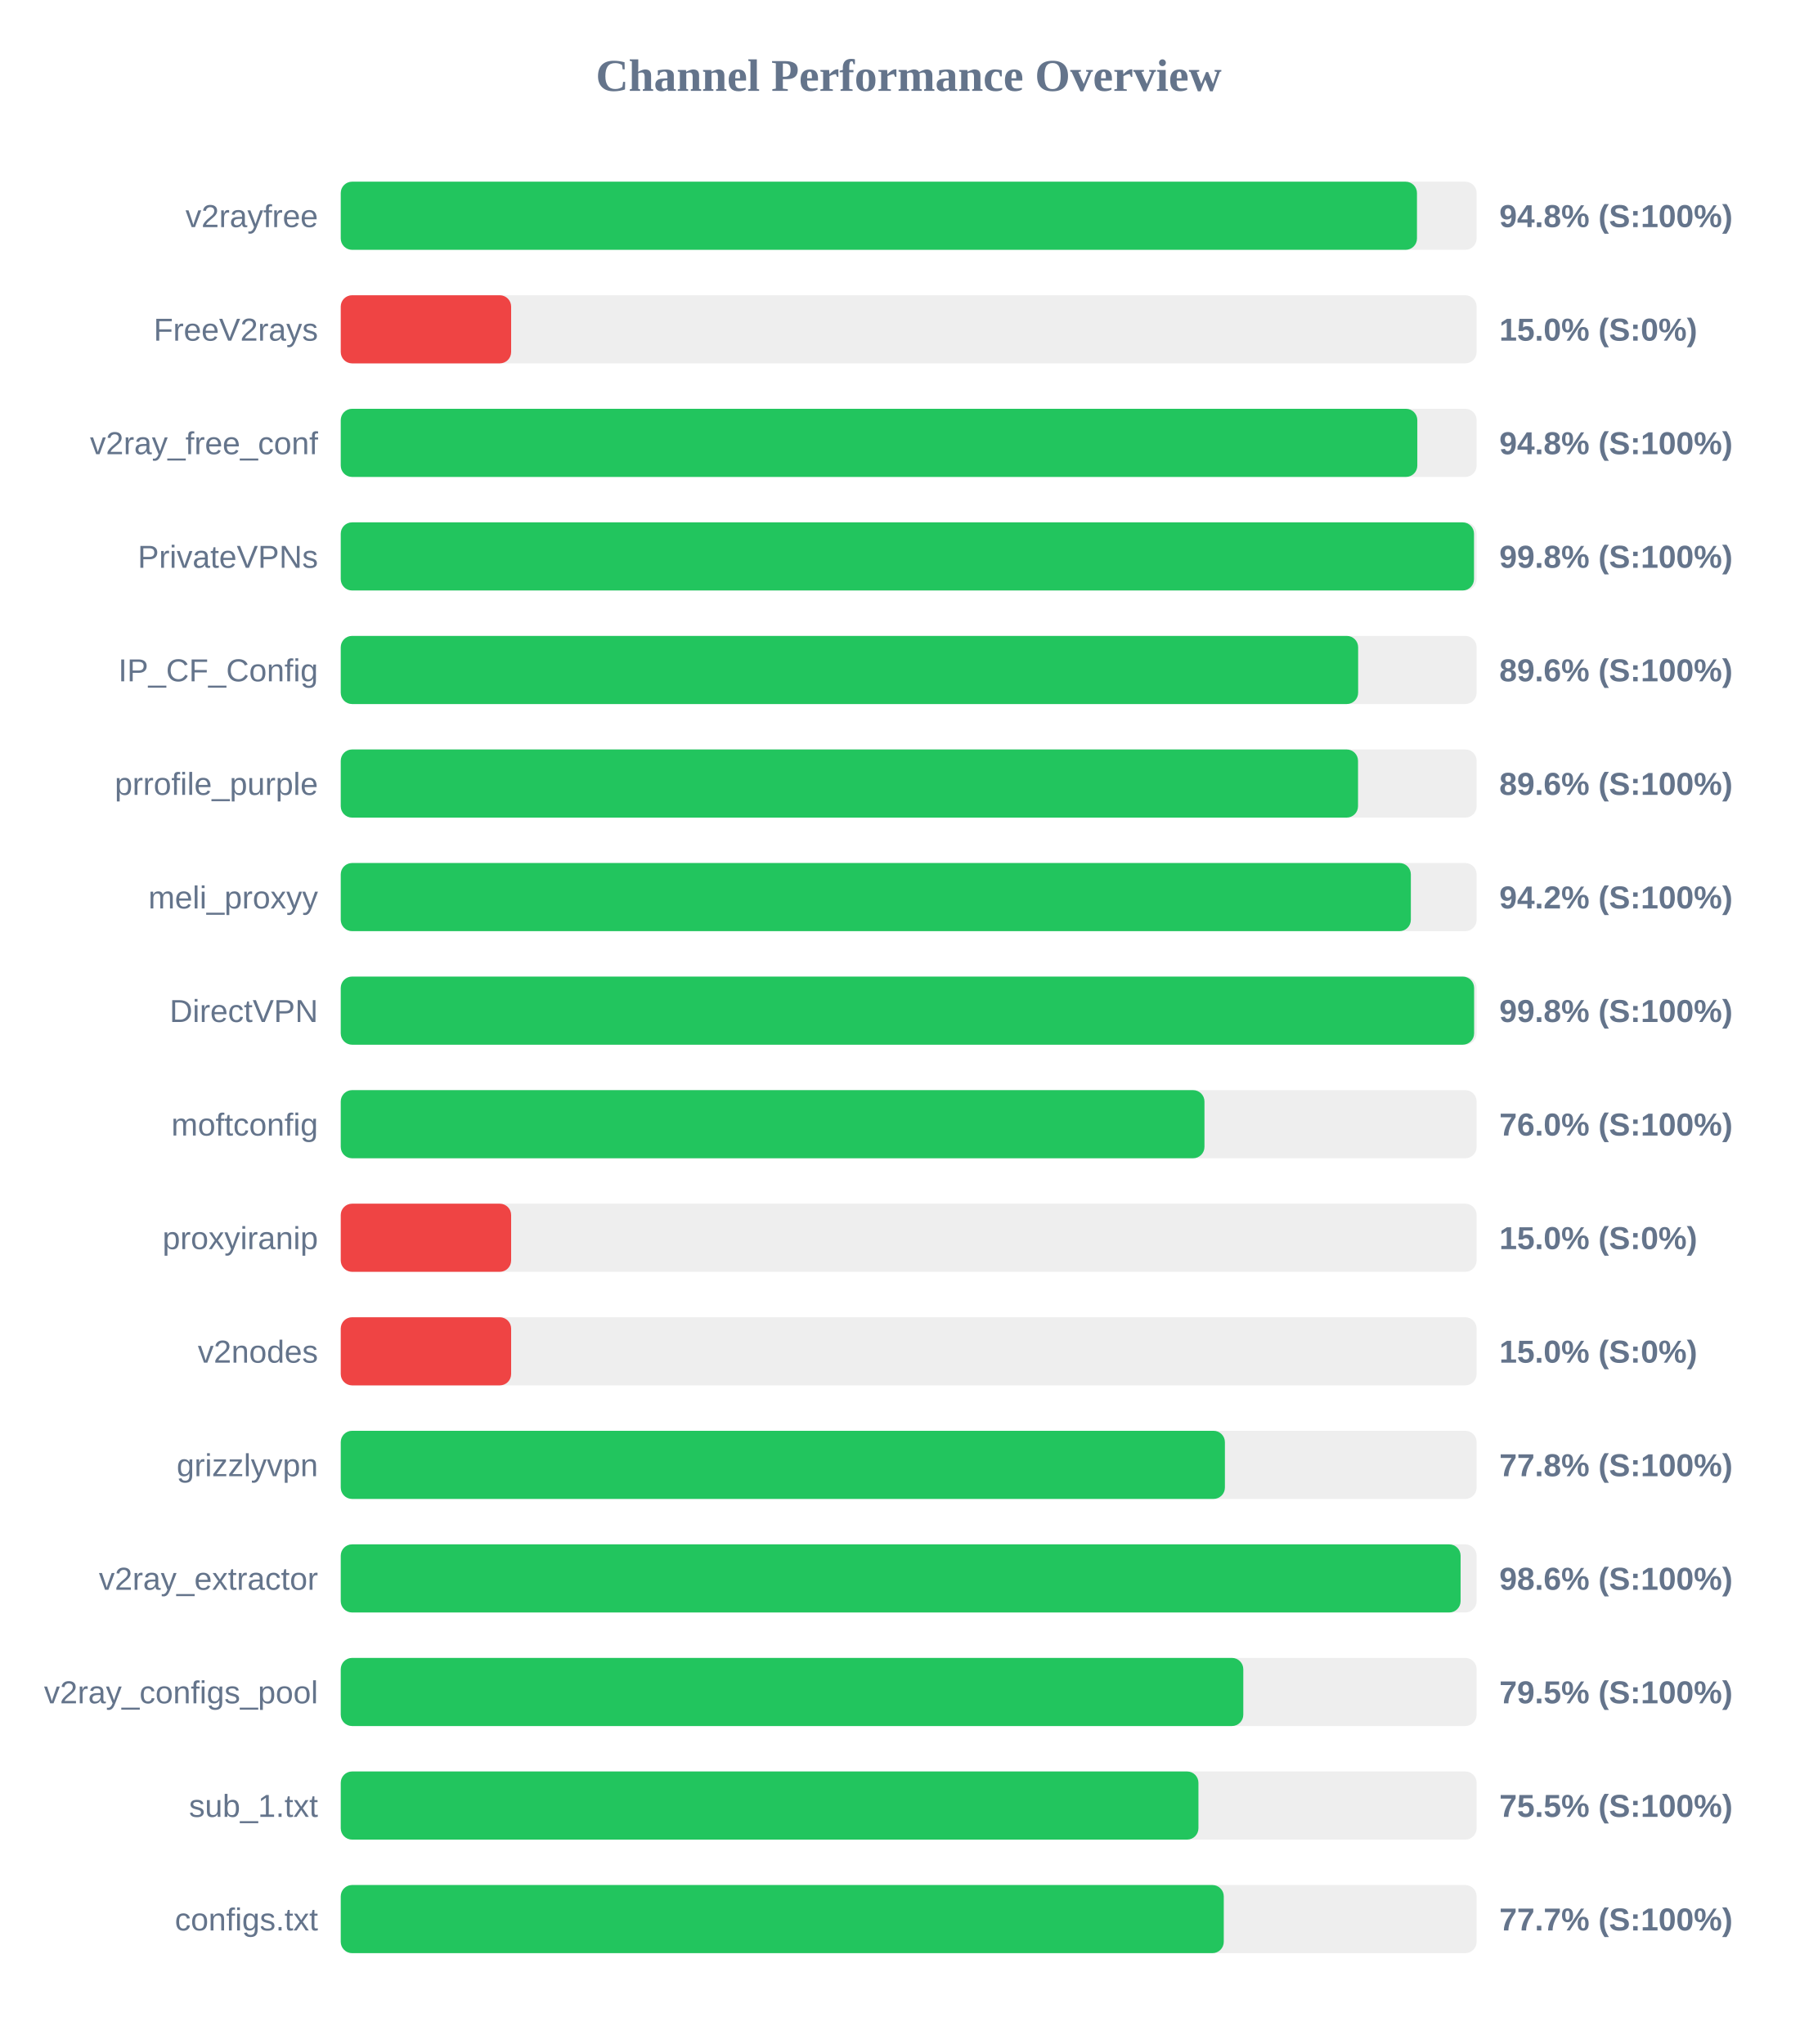
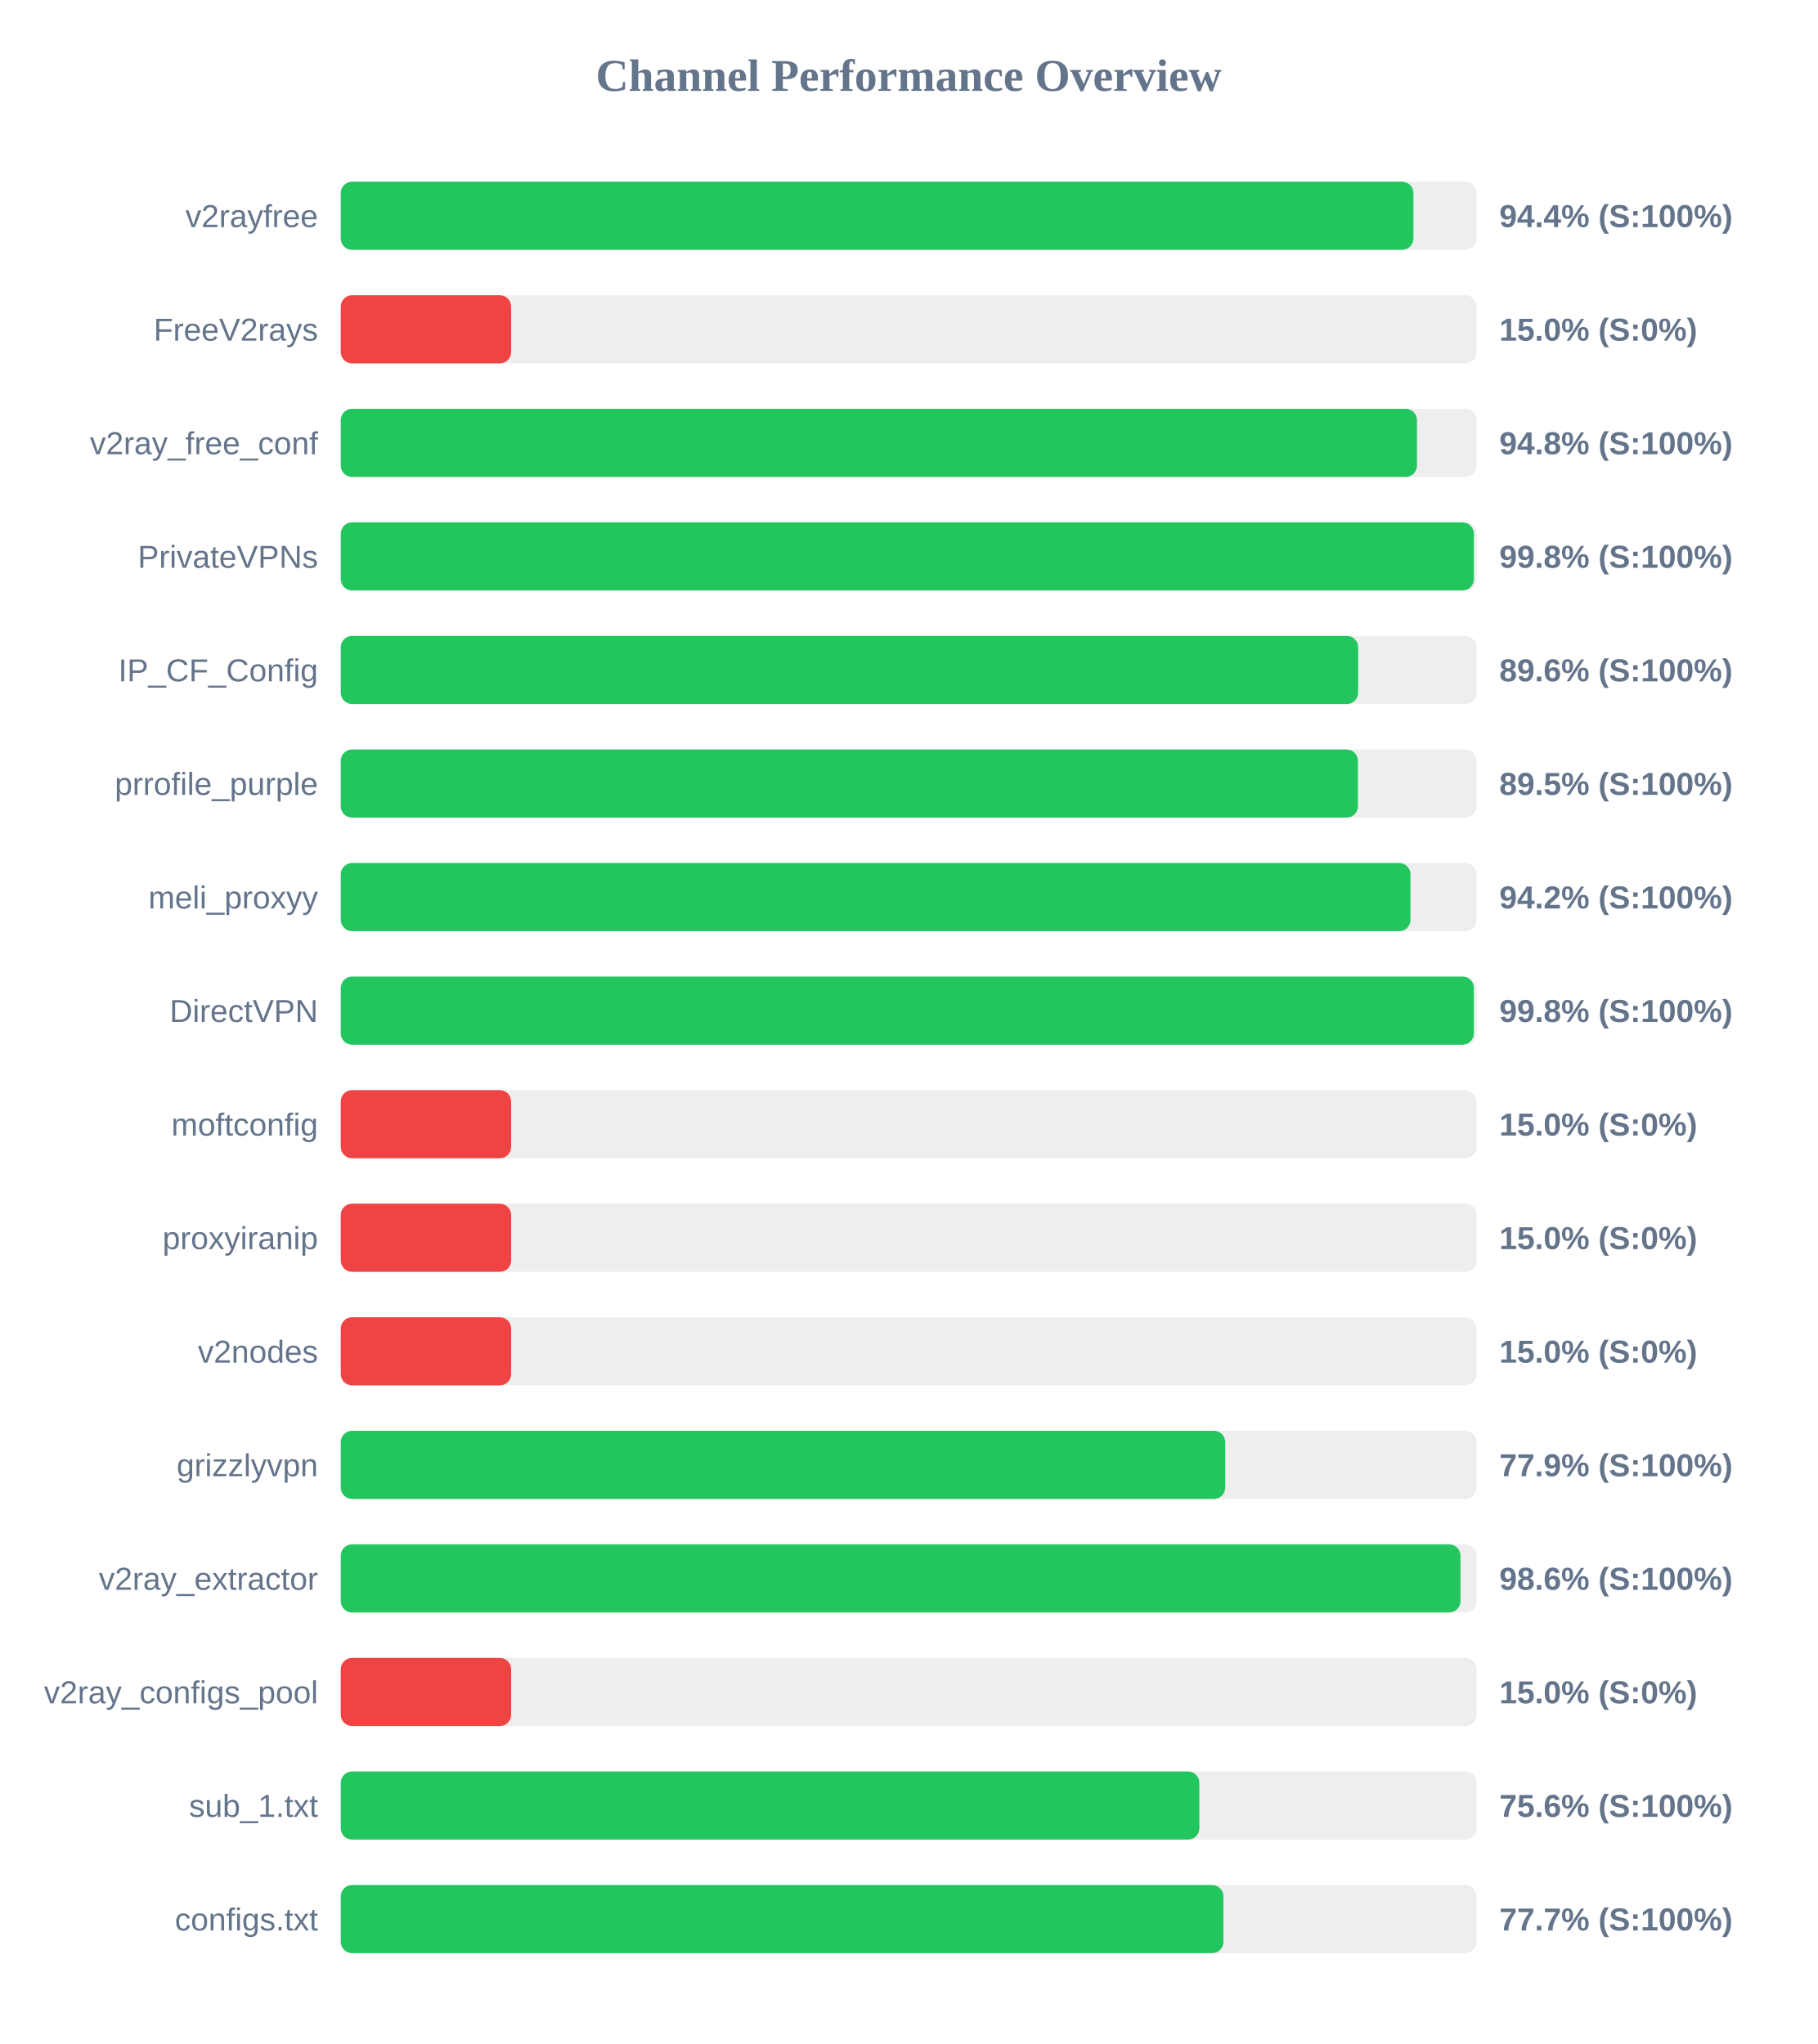
<svg xmlns="http://www.w3.org/2000/svg" width="800" height="900" version="1.1">
  <style>
        .row { font: 14px Arial; fill: #64748b; }
        .score { font: bold 14px Arial; fill: #64748b; }
    </style>
  <text x="400" y="40" text-anchor="middle" font-size="20px" font-weight="bold" fill="#64748b">Channel Performance Overview</text>
  <rect x="150" y="80" width="500" height="30" fill="#eee" rx="5" />
-   <rect x="150" y="80" width="473.75" height="30" fill="#22c55e" rx="5" />
+   <rect x="150" y="80" width="472.2" height="30" fill="#22c55e" rx="5" />
  <text x="140" y="100" text-anchor="end" class="row">v2rayfree</text>
-   <text x="660" y="100" text-anchor="start" class="score">94.8% (S:100%)</text>
+   <text x="660" y="100" text-anchor="start" class="score">94.4% (S:100%)</text>
  <rect x="150" y="130" width="500" height="30" fill="#eee" rx="5" />
  <rect x="150" y="130" width="75.0" height="30" fill="#ef4444" rx="5" />
  <text x="140" y="150" text-anchor="end" class="row">FreeV2rays</text>
  <text x="660" y="150" text-anchor="start" class="score">15.0% (S:0%)</text>
  <rect x="150" y="180" width="500" height="30" fill="#eee" rx="5" />
-   <rect x="150" y="180" width="473.9" height="30" fill="#22c55e" rx="5" />
+   <rect x="150" y="180" width="473.75" height="30" fill="#22c55e" rx="5" />
  <text x="140" y="200" text-anchor="end" class="row">v2ray_free_conf</text>
  <text x="660" y="200" text-anchor="start" class="score">94.8% (S:100%)</text>
  <rect x="150" y="230" width="500" height="30" fill="#eee" rx="5" />
-   <rect x="150" y="230" width="498.85" height="30" fill="#22c55e" rx="5" />
+   <rect x="150" y="230" width="498.8" height="30" fill="#22c55e" rx="5" />
  <text x="140" y="250" text-anchor="end" class="row">PrivateVPNs</text>
  <text x="660" y="250" text-anchor="start" class="score">99.8% (S:100%)</text>
  <rect x="150" y="280" width="500" height="30" fill="#eee" rx="5" />
  <rect x="150" y="280" width="447.85" height="30" fill="#22c55e" rx="5" />
  <text x="140" y="300" text-anchor="end" class="row">IP_CF_Config</text>
  <text x="660" y="300" text-anchor="start" class="score">89.6% (S:100%)</text>
  <rect x="150" y="330" width="500" height="30" fill="#eee" rx="5" />
-   <rect x="150" y="330" width="447.8" height="30" fill="#22c55e" rx="5" />
+   <rect x="150" y="330" width="447.75" height="30" fill="#22c55e" rx="5" />
  <text x="140" y="350" text-anchor="end" class="row">prrofile_purple</text>
-   <text x="660" y="350" text-anchor="start" class="score">89.6% (S:100%)</text>
+   <text x="660" y="350" text-anchor="start" class="score">89.5% (S:100%)</text>
  <rect x="150" y="380" width="500" height="30" fill="#eee" rx="5" />
-   <rect x="150" y="380" width="471.05" height="30" fill="#22c55e" rx="5" />
+   <rect x="150" y="380" width="470.9" height="30" fill="#22c55e" rx="5" />
  <text x="140" y="400" text-anchor="end" class="row">meli_proxyy</text>
  <text x="660" y="400" text-anchor="start" class="score">94.2% (S:100%)</text>
  <rect x="150" y="430" width="500" height="30" fill="#eee" rx="5" />
-   <rect x="150" y="430" width="498.9" height="30" fill="#22c55e" rx="5" />
+   <rect x="150" y="430" width="498.8" height="30" fill="#22c55e" rx="5" />
  <text x="140" y="450" text-anchor="end" class="row">DirectVPN</text>
  <text x="660" y="450" text-anchor="start" class="score">99.8% (S:100%)</text>
  <rect x="150" y="480" width="500" height="30" fill="#eee" rx="5" />
-   <rect x="150" y="480" width="380.2" height="30" fill="#22c55e" rx="5" />
+   <rect x="150" y="480" width="75.0" height="30" fill="#ef4444" rx="5" />
  <text x="140" y="500" text-anchor="end" class="row">moftconfig</text>
-   <text x="660" y="500" text-anchor="start" class="score">76.0% (S:100%)</text>
+   <text x="660" y="500" text-anchor="start" class="score">15.0% (S:0%)</text>
  <rect x="150" y="530" width="500" height="30" fill="#eee" rx="5" />
  <rect x="150" y="530" width="75.0" height="30" fill="#ef4444" rx="5" />
  <text x="140" y="550" text-anchor="end" class="row">proxyiranip</text>
  <text x="660" y="550" text-anchor="start" class="score">15.0% (S:0%)</text>
  <rect x="150" y="580" width="500" height="30" fill="#eee" rx="5" />
  <rect x="150" y="580" width="75.0" height="30" fill="#ef4444" rx="5" />
  <text x="140" y="600" text-anchor="end" class="row">v2nodes</text>
  <text x="660" y="600" text-anchor="start" class="score">15.0% (S:0%)</text>
  <rect x="150" y="630" width="500" height="30" fill="#eee" rx="5" />
-   <rect x="150" y="630" width="389.2" height="30" fill="#22c55e" rx="5" />
+   <rect x="150" y="630" width="389.35" height="30" fill="#22c55e" rx="5" />
  <text x="140" y="650" text-anchor="end" class="row">grizzlyvpn</text>
-   <text x="660" y="650" text-anchor="start" class="score">77.8% (S:100%)</text>
+   <text x="660" y="650" text-anchor="start" class="score">77.9% (S:100%)</text>
  <rect x="150" y="680" width="500" height="30" fill="#eee" rx="5" />
-   <rect x="150" y="680" width="492.95" height="30" fill="#22c55e" rx="5" />
+   <rect x="150" y="680" width="492.9" height="30" fill="#22c55e" rx="5" />
  <text x="140" y="700" text-anchor="end" class="row">v2ray_extractor</text>
  <text x="660" y="700" text-anchor="start" class="score">98.6% (S:100%)</text>
  <rect x="150" y="730" width="500" height="30" fill="#eee" rx="5" />
-   <rect x="150" y="730" width="397.3" height="30" fill="#22c55e" rx="5" />
+   <rect x="150" y="730" width="75.0" height="30" fill="#ef4444" rx="5" />
  <text x="140" y="750" text-anchor="end" class="row">v2ray_configs_pool</text>
-   <text x="660" y="750" text-anchor="start" class="score">79.5% (S:100%)</text>
+   <text x="660" y="750" text-anchor="start" class="score">15.0% (S:0%)</text>
  <rect x="150" y="780" width="500" height="30" fill="#eee" rx="5" />
-   <rect x="150" y="780" width="377.55" height="30" fill="#22c55e" rx="5" />
+   <rect x="150" y="780" width="377.95" height="30" fill="#22c55e" rx="5" />
  <text x="140" y="800" text-anchor="end" class="row">sub_1.txt</text>
-   <text x="660" y="800" text-anchor="start" class="score">75.5% (S:100%)</text>
+   <text x="660" y="800" text-anchor="start" class="score">75.6% (S:100%)</text>
  <rect x="150" y="830" width="500" height="30" fill="#eee" rx="5" />
-   <rect x="150" y="830" width="388.7" height="30" fill="#22c55e" rx="5" />
+   <rect x="150" y="830" width="388.55" height="30" fill="#22c55e" rx="5" />
  <text x="140" y="850" text-anchor="end" class="row">configs.txt</text>
  <text x="660" y="850" text-anchor="start" class="score">77.7% (S:100%)</text>
</svg>
